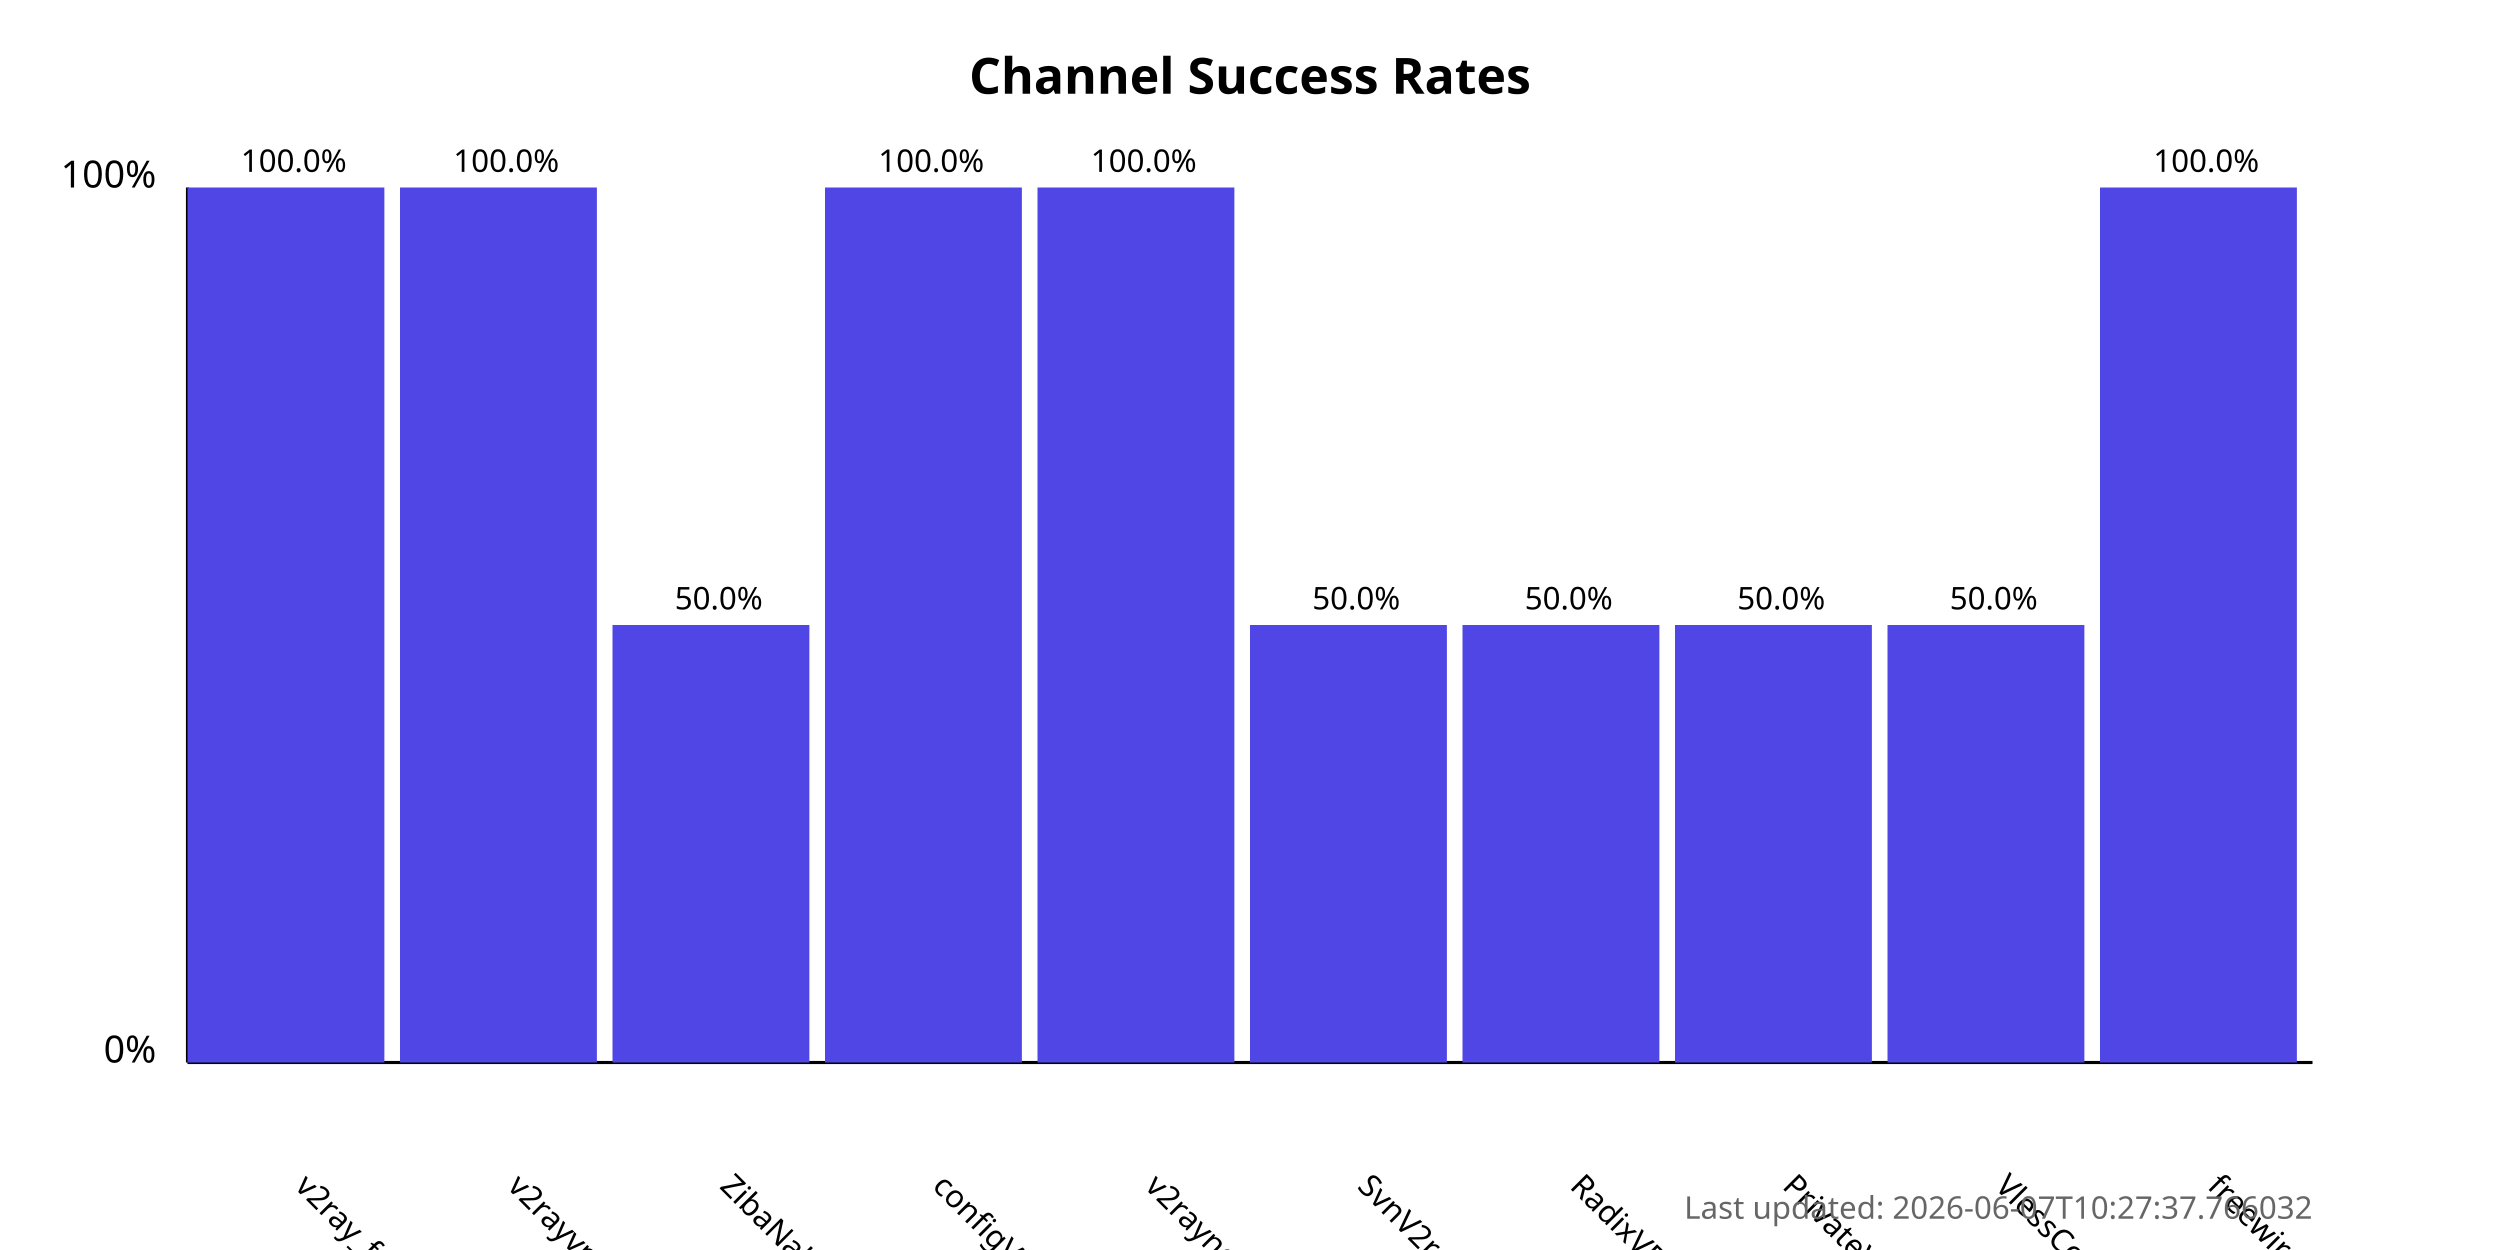
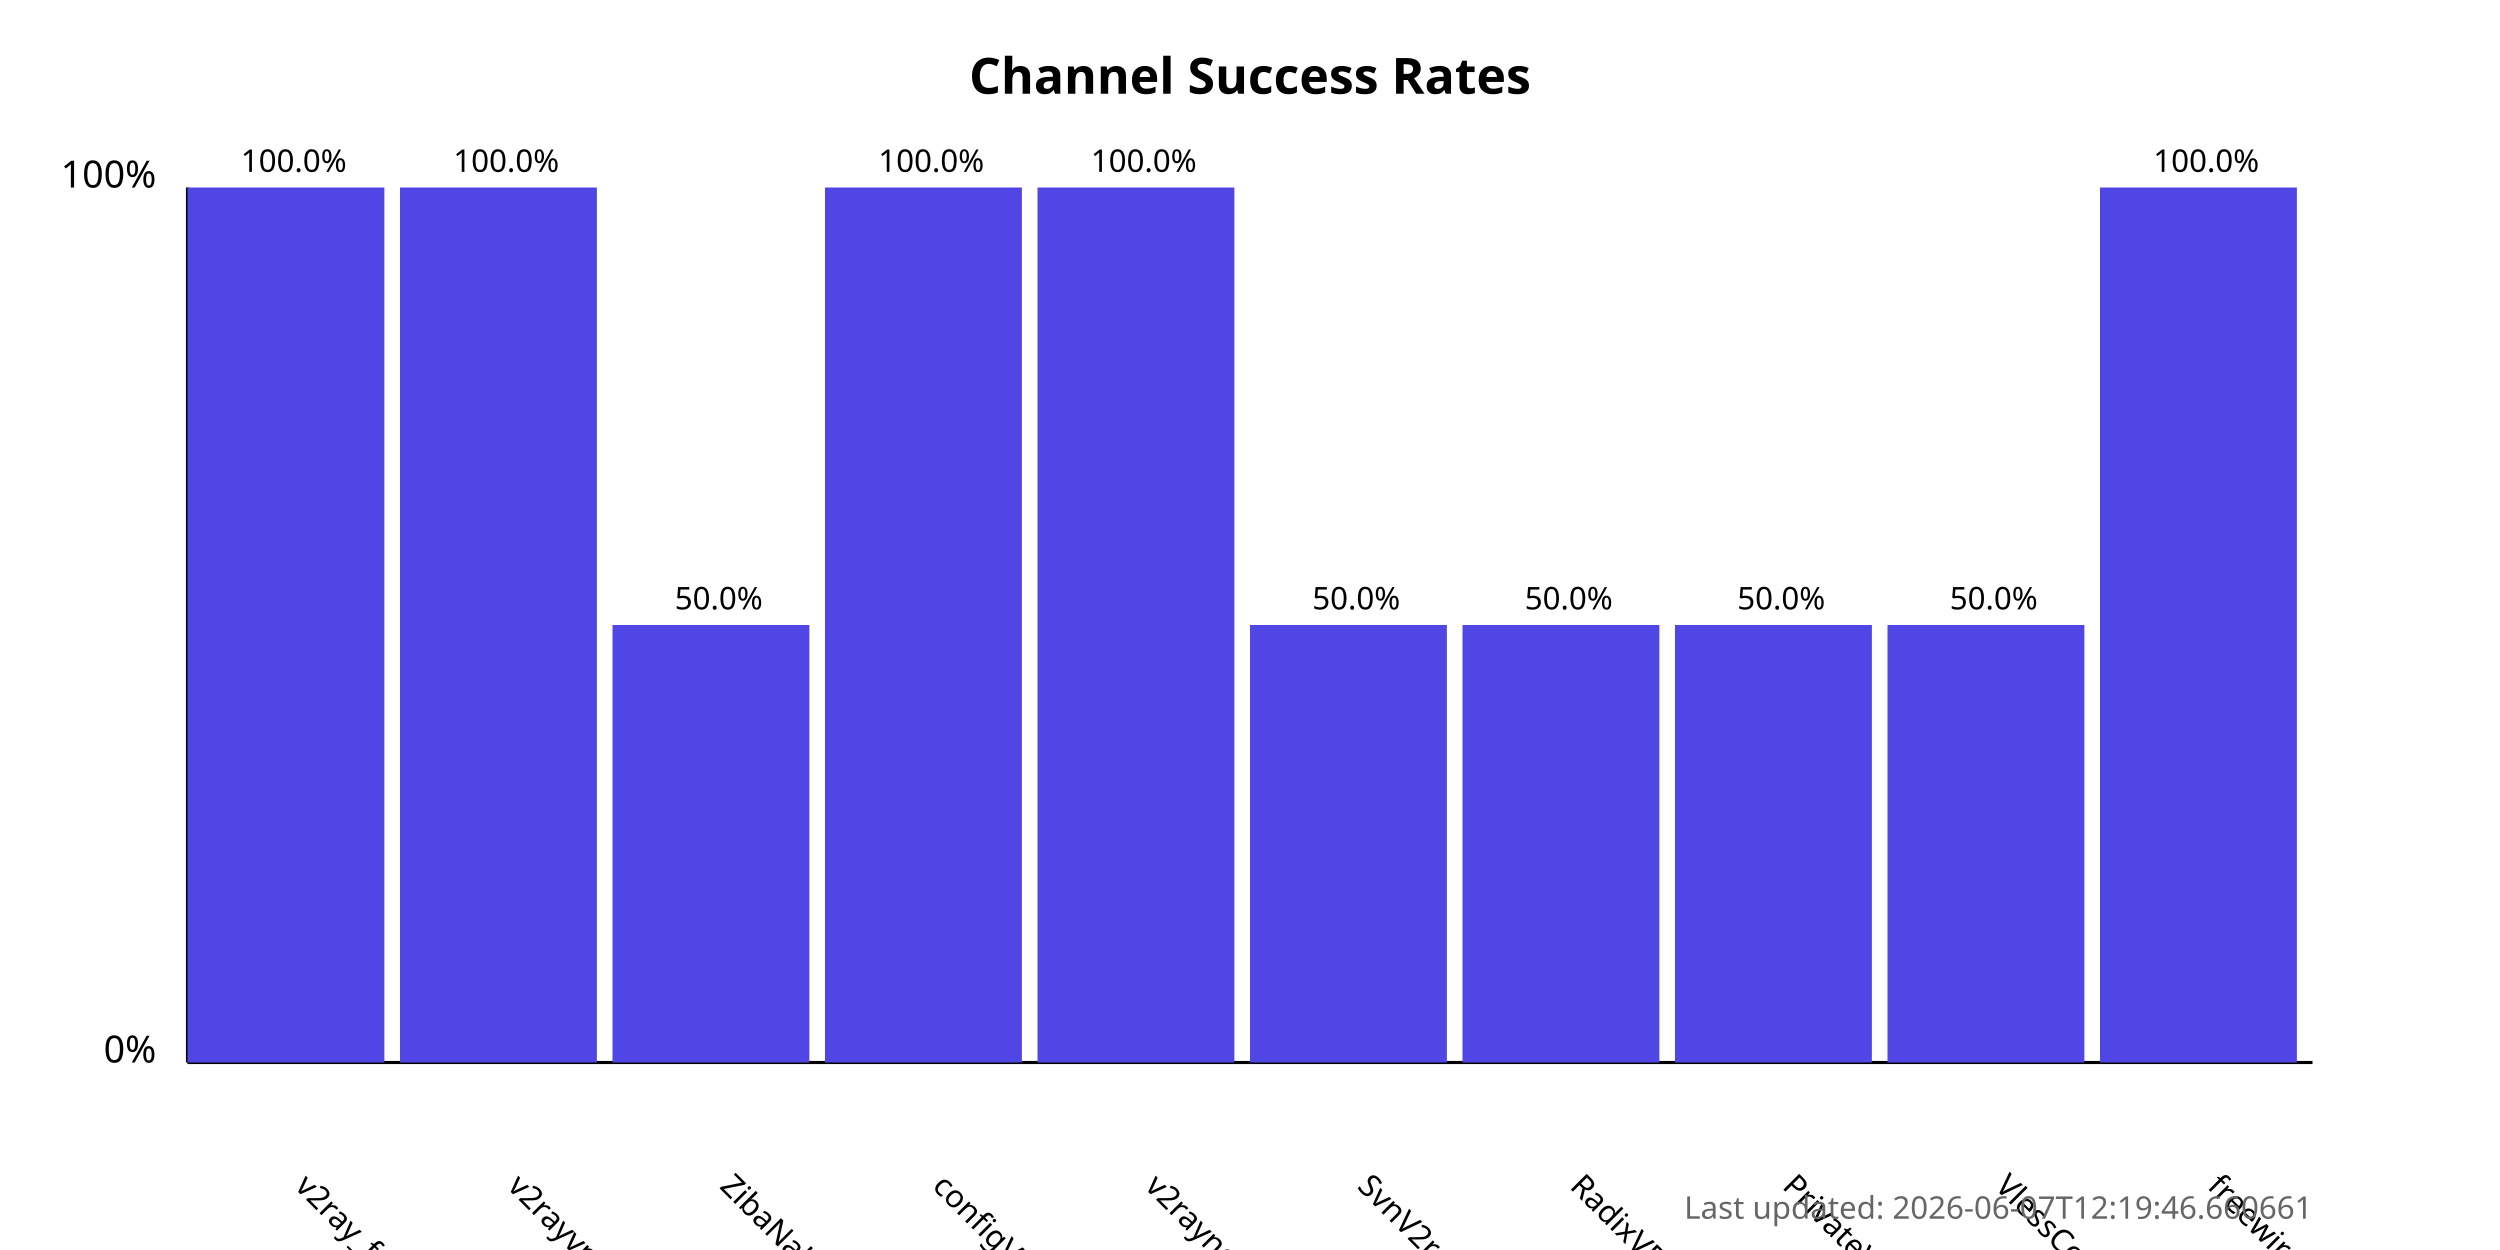
<svg xmlns="http://www.w3.org/2000/svg" width="800" height="400">
  <style>
            .chart-title { font: bold 16px sans-serif; }
            .axis-label { font: 12px sans-serif; }
            .tick-label { font: 10px sans-serif; }
            .bar { fill: #4f46e5; }
            .bar:hover { fill: #6366f1; }
            .timestamp { font: 10px sans-serif; fill: #666; }
        </style>
  <text x="400.0" y="30" text-anchor="middle" class="chart-title">
            Channel Success Rates
        </text>
  <line x1="60" y1="340" x2="60" y2="60" stroke="black" stroke-width="1" />
  <line x1="60" y1="340" x2="740" y2="340" stroke="black" stroke-width="1" />
  <text x="50" y="340" text-anchor="end" class="axis-label">0%</text>
  <text x="50" y="60" text-anchor="end" class="axis-label">100%</text>
  <g>
    <rect x="60" y="60.0" width="63.0" height="280.0" class="bar" />
    <text x="94.0" y="380" transform="rotate(45, 94.0, 380)" text-anchor="start" class="tick-label">
                v2ray_free_conf
            </text>
    <text x="94.0" y="55.0" text-anchor="middle" class="tick-label">
                100.0%
            </text>
  </g>
  <g>
    <rect x="128.0" y="60.0" width="63.0" height="280.0" class="bar" />
    <text x="162.0" y="380" transform="rotate(45, 162.0, 380)" text-anchor="start" class="tick-label">
                v2rayvpno
            </text>
    <text x="162.0" y="55.0" text-anchor="middle" class="tick-label">
                100.0%
            </text>
  </g>
  <g>
    <rect x="196.0" y="200.0" width="63.0" height="140.0" class="bar" />
    <text x="230.0" y="380" transform="rotate(45, 230.0, 380)" text-anchor="start" class="tick-label">
                ZibaNabz
            </text>
    <text x="230.0" y="195.0" text-anchor="middle" class="tick-label">
                50.0%
            </text>
  </g>
  <g>
    <rect x="264.0" y="60.0" width="63.0" height="280.0" class="bar" />
    <text x="298.0" y="380" transform="rotate(45, 298.0, 380)" text-anchor="start" class="tick-label">
                configV2rayForFree
            </text>
    <text x="298.0" y="55.0" text-anchor="middle" class="tick-label">
                100.0%
            </text>
  </g>
  <g>
    <rect x="332.0" y="60.0" width="63.0" height="280.0" class="bar" />
    <text x="366.0" y="380" transform="rotate(45, 366.0, 380)" text-anchor="start" class="tick-label">
                v2rayngvpn
            </text>
    <text x="366.0" y="55.0" text-anchor="middle" class="tick-label">
                100.0%
            </text>
  </g>
  <g>
    <rect x="400.0" y="200.0" width="63.0" height="140.0" class="bar" />
    <text x="434.0" y="380" transform="rotate(45, 434.0, 380)" text-anchor="start" class="tick-label">
                SvnV2ray
            </text>
    <text x="434.0" y="195.0" text-anchor="middle" class="tick-label">
                50.0%
            </text>
  </g>
  <g>
    <rect x="468.0" y="200.0" width="63.0" height="140.0" class="bar" />
    <text x="502.0" y="380" transform="rotate(45, 502.0, 380)" text-anchor="start" class="tick-label">
                RadixVPN
            </text>
    <text x="502.0" y="195.0" text-anchor="middle" class="tick-label">
                50.0%
            </text>
  </g>
  <g>
    <rect x="536.0" y="200.0" width="63.0" height="140.0" class="bar" />
    <text x="570.0" y="380" transform="rotate(45, 570.0, 380)" text-anchor="start" class="tick-label">
                PrivateVPNs
            </text>
    <text x="570.0" y="195.0" text-anchor="middle" class="tick-label">
                50.0%
            </text>
  </g>
  <g>
    <rect x="604.0" y="200.0" width="63.0" height="140.0" class="bar" />
    <text x="638.0" y="380" transform="rotate(45, 638.0, 380)" text-anchor="start" class="tick-label">
                VlessConfig
            </text>
    <text x="638.0" y="195.0" text-anchor="middle" class="tick-label">
                50.0%
            </text>
  </g>
  <g>
    <rect x="672.0" y="60.0" width="63.0" height="280.0" class="bar" />
    <text x="706.0" y="380" transform="rotate(45, 706.0, 380)" text-anchor="start" class="tick-label">
                freewireguard
            </text>
    <text x="706.0" y="55.0" text-anchor="middle" class="tick-label">
                100.0%
            </text>
  </g>
  <text x="740" y="390" text-anchor="end" class="timestamp">
-             Last updated: 2026-06-07T10:27:37.766032
+             Last updated: 2026-06-07T12:19:46.660661
        </text>
</svg>
